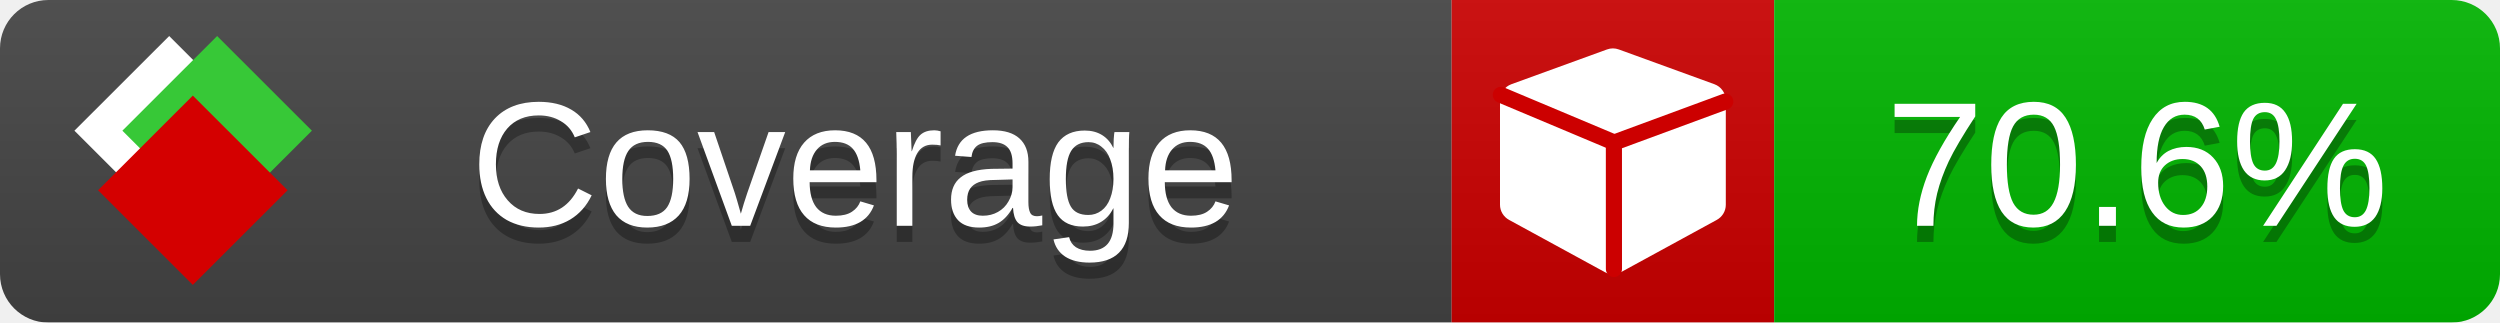
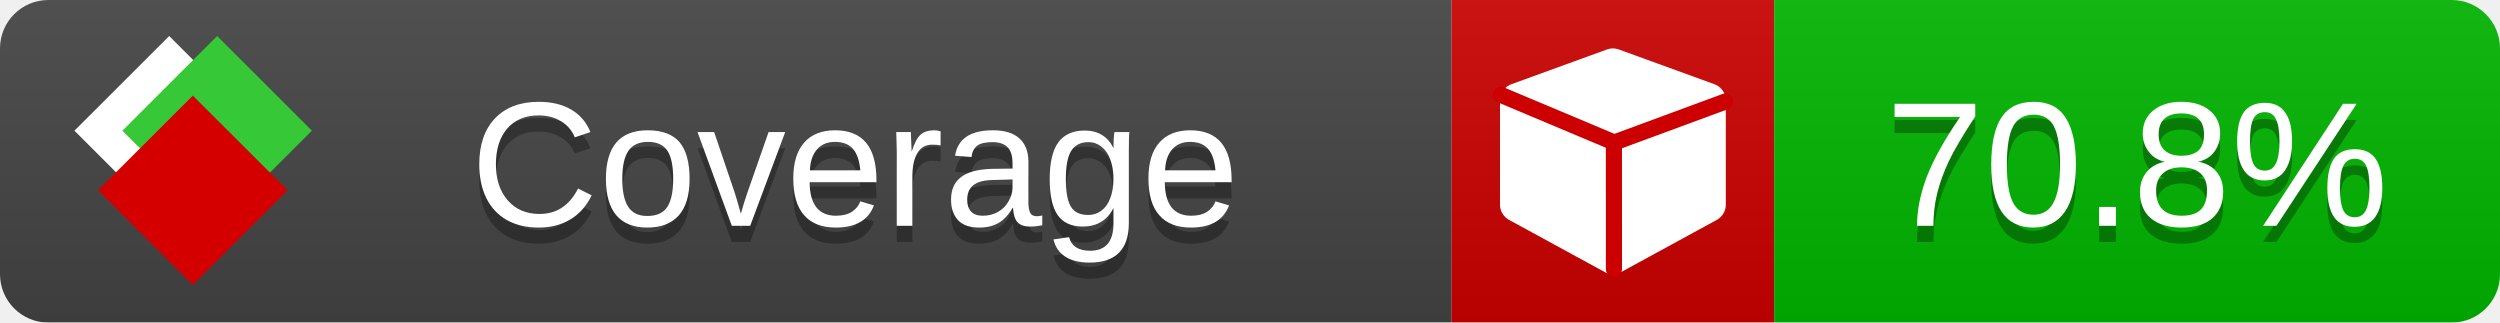
<svg xmlns="http://www.w3.org/2000/svg" xmlns:xlink="http://www.w3.org/1999/xlink" width="155" height="20">
  <style type="text/css">
          
            @keyframes fade1 {
                0% { visibility: visible; opacity: 1; }
               23% { visibility: visible; opacity: 1; }
               25% { visibility: hidden; opacity: 0; }
               48% { visibility: hidden; opacity: 0; }
               50% { visibility: hidden; opacity: 0; }
               73% { visibility: hidden; opacity: 0; }
               75% { visibility: hidden; opacity: 0; }
               98% { visibility: hidden; opacity: 0; }
              100% { visibility: visible; opacity: 1; }
            }
            @keyframes fade2 {
                0% { visibility: hidden; opacity: 0; }
               23% { visibility: hidden; opacity: 0; }
               25% { visibility: visible; opacity: 1; }
               48% { visibility: visible; opacity: 1; }
               50% { visibility: hidden; opacity: 0; }
               73% { visibility: hidden; opacity: 0; }
               75% { visibility: hidden; opacity: 0; }
               98% { visibility: hidden; opacity: 0; }
              100% { visibility: hidden; opacity: 0; }
            }
            @keyframes fade3 {
                0% { visibility: hidden; opacity: 0; }
               23% { visibility: hidden; opacity: 0; }
               25% { visibility: hidden; opacity: 0; }
               48% { visibility: hidden; opacity: 0; }
               50% { visibility: visible; opacity: 1; }
               73% { visibility: visible; opacity: 1; }
               75% { visibility: hidden; opacity: 0; }
               98% { visibility: hidden; opacity: 0; }
              100% { visibility: hidden; opacity: 0; }
            }
            @keyframes fade4 {
                0% { visibility: hidden; opacity: 0; }
               23% { visibility: hidden; opacity: 0; }
               25% { visibility: hidden; opacity: 0; }
               48% { visibility: hidden; opacity: 0; }
               50% { visibility: hidden; opacity: 0; }
               73% { visibility: hidden; opacity: 0; }
               75% { visibility: visible; opacity: 1; }
               98% { visibility: visible; opacity: 1; }
              100% { visibility: hidden; opacity: 0; }
            }
            .linecoverage {
                animation-duration: 15s;
                animation-name: fade1;
                animation-iteration-count: infinite;
            }
            .branchcoverage {
                animation-duration: 15s;
                animation-name: fade2;
                animation-iteration-count: infinite;
            }
            .methodcoverage {
                animation-duration: 15s;
                animation-name: fade3;
                animation-iteration-count: infinite;
            }
            .fullmethodcoverage {
                animation-duration: 15s;
                animation-name: fade4;
                animation-iteration-count: infinite;
            }
          
    </style>
  <defs>
    <linearGradient id="gradient" x2="0" y2="100%">
      <stop offset="0" stop-color="#bbb" stop-opacity=".1" />
      <stop offset="1" stop-opacity=".1" />
    </linearGradient>
    <linearGradient id="c">
      <stop offset="0" stop-color="#d40000" />
      <stop offset="1" stop-color="#ff2a2a" />
    </linearGradient>
    <linearGradient id="a">
      <stop offset="0" stop-color="#e0e0de" />
      <stop offset="1" stop-color="#fff" />
    </linearGradient>
    <linearGradient id="b">
      <stop offset="0" stop-color="#37c837" />
      <stop offset="1" stop-color="#217821" />
    </linearGradient>
    <linearGradient xlink:href="#a" id="e" x1="106.44" x2="69.96" y1="-11.96" y2="-46.84" gradientTransform="matrix(-.8426 -.00045 -.00045 -.8426 -94.27 -75.82)" gradientUnits="userSpaceOnUse" />
    <linearGradient xlink:href="#b" id="f" x1="56.19" x2="77.97" y1="-23.45" y2="10.62" gradientTransform="matrix(.8426 .00045 .00045 .8426 94.27 75.82)" gradientUnits="userSpaceOnUse" />
    <linearGradient xlink:href="#c" id="g" x1="79.98" x2="132.9" y1="10.79" y2="10.79" gradientTransform="matrix(.8426 .00045 .00045 .8426 94.27 75.82)" gradientUnits="userSpaceOnUse" />
    <mask id="mask">
      <rect width="155" height="20" rx="3" fill="#fff" />
    </mask>
    <g id="icon" transform="matrix(.04486 0 0 .04481 -.48 -.63)">
      <rect width="52.92" height="52.92" x="-109.72" y="-27.13" fill="url(#e)" transform="rotate(-135)" />
      <rect width="52.92" height="52.92" x="70.19" y="-39.18" fill="url(#f)" transform="rotate(45)" />
      <rect width="52.92" height="52.92" x="80.05" y="-15.74" fill="url(#g)" transform="rotate(45)" />
    </g>
  </defs>
  <g mask="url(#mask)">
    <rect x="0" y="0" width="90" height="20" fill="#444" />
    <rect x="90" y="0" width="20" height="20" fill="#c00" />
    <rect x="110" y="0" width="45" height="20" fill="#00B600" />
    <rect x="0" y="0" width="155" height="20" fill="url(#gradient)" />
  </g>
  <g>
    <path class="" fill="#fff" d="m 107,6.231 v 6.462 c 0,0.196 -0.051,0.379 -0.151,0.547 -0.101,0.168 -0.238,0.3 -0.412,0.395 l -5.923,3.231 c -0.157,0.09 -0.328,0.135 -0.513,0.135 -0.185,0 -0.356,-0.045 -0.513,-0.135 l -5.923,-3.231 C 93.39,13.539 93.252,13.407 93.151,13.239 93.05,13.071 93,12.889 93,12.692 v -6.462 c 0,-0.224 0.065,-0.429 0.194,-0.614 0.129,-0.185 0.3,-0.317 0.513,-0.395 l 5.923,-2.154 c 0.123,-0.045 0.247,-0.067 0.37,-0.067 0.123,0 0.247,0.022 0.37,0.067 l 5.923,2.154 c 0.213,0.079 0.384,0.21 0.513,0.395 0.129,0.185 0.194,0.39 0.194,0.614 z" />
    <path class="" style="fill:none;stroke:#cc0000;stroke-width:1;stroke-linecap:round;stroke-dasharray:none;stroke-opacity:1" d="m 100.064,16.677 -0.002,-7.833 6.906,-2.547" />
    <path class="" style="fill:none;stroke:#cc0000;stroke-width:1;stroke-linecap:round;stroke-dasharray:none;stroke-opacity:1" d="M 99.914,8.765 93.052,5.882" />
  </g>
  <g fill="#fff" text-anchor="middle" font-family="Verdana,Arial,Geneva,sans-serif" font-size="11">
    <a xlink:href="https://github.com/danielpalme/ReportGenerator" target="_top">
      <use xlink:href="#icon" transform="translate(3,1) scale(3.5)" />
    </a>
    <text x="53" y="15" fill="#010101" fill-opacity=".3">Coverage</text>
    <text x="53" y="14" fill="#fff">Coverage</text>
-     <text class="" x="132.5" y="15" fill="#010101" fill-opacity=".3">70.6%</text>
-     <text class="" x="132.5" y="14">70.6%</text>
+     <text class="" x="132.5" y="15" fill="#010101" fill-opacity=".3">70.8%</text>
+     <text class="" x="132.5" y="14">70.8%</text>
  </g>
  <g>
    <rect class="" x="90" y="0" width="65" height="20" fill-opacity="0" />
  </g>
</svg>
